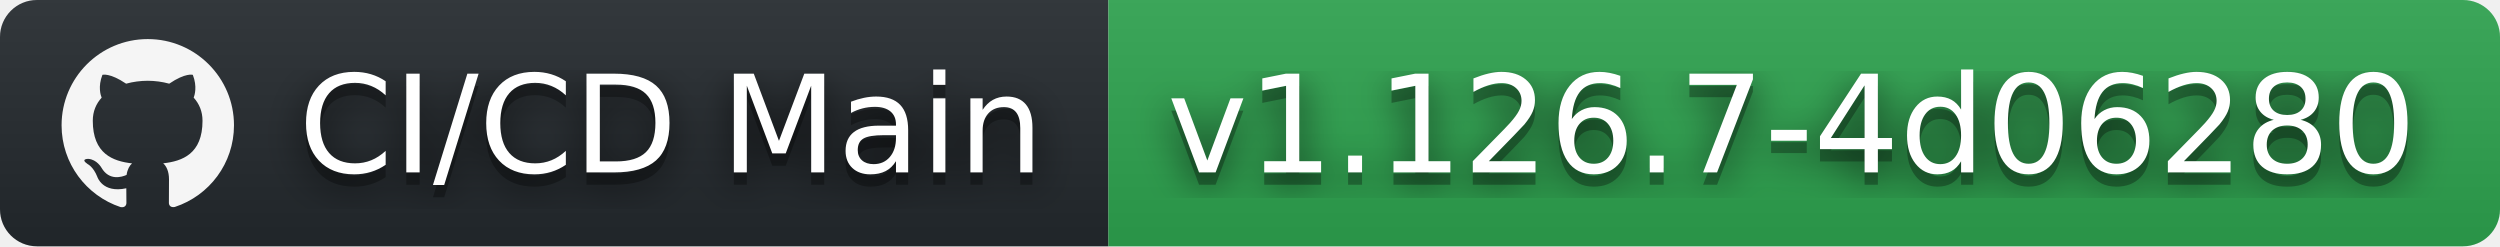
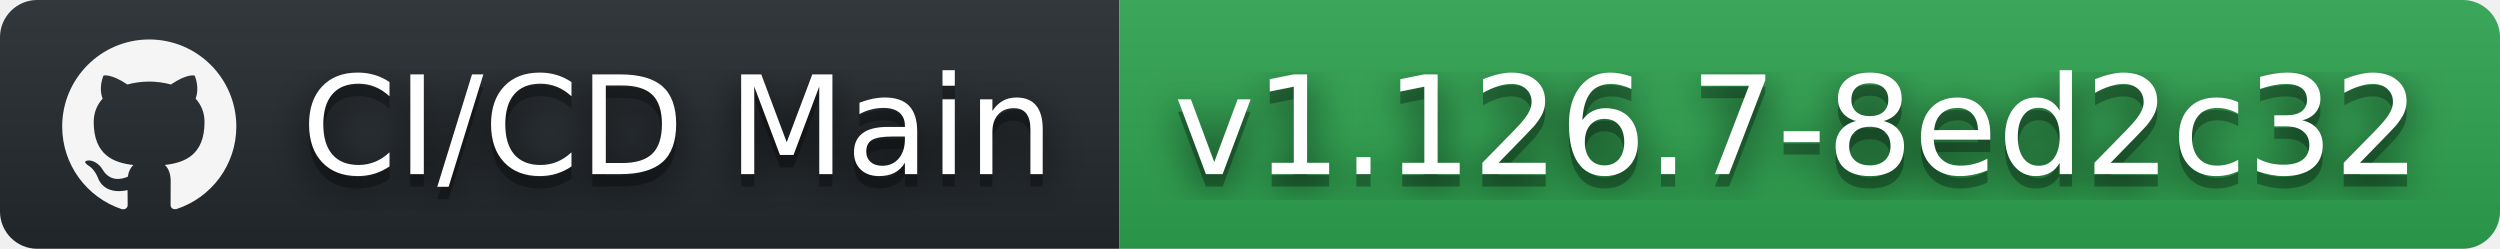
- <svg xmlns="http://www.w3.org/2000/svg" width="203" height="20" role="img" aria-label="CI/CD Main: v1.126.7-4d06280">
+ <svg xmlns="http://www.w3.org/2000/svg" width="201" height="20" role="img" aria-label="CI/CD Main: v1.126.7-8ed2c32">
  <filter id="blur">
    <feGaussianBlur stdDeviation="16" />
  </filter>
  <linearGradient id="s" x2="0" y2="100%">
    <stop offset="0" stop-color="#bbb" stop-opacity=".1" />
    <stop offset="1" stop-opacity=".1" />
  </linearGradient>
  <clipPath id="r">
-     <rect width="203" height="20" rx="3" />
+     <rect width="201" height="20" rx="3" />
  </clipPath>
  <g clip-path="url(#r)">
    <rect width="90" height="20" fill="#24292e" />
-     <rect x="90" width="113" height="20" fill="#2ea44f" />
-     <rect width="203" height="20" fill="url(#s)" />
+     <rect x="90" width="111" height="20" fill="#2ea44f" />
+     <rect width="201" height="20" fill="url(#s)" />
  </g>
  <g fill="#fff" text-anchor="middle" font-family="Verdana,Geneva,DejaVu Sans,sans-serif" text-rendering="geometricPrecision" font-size="110">
    <svg x="5" y="3" width="14" height="14" fill="whitesmoke" role="img" viewBox="0 0 24 24">
      <path d="M12 .297c-6.63 0-12 5.373-12 12 0 5.303 3.438 9.8 8.205 11.385.6.113.82-.258.82-.577 0-.285-.01-1.04-.015-2.04-3.338.724-4.042-1.61-4.042-1.61C4.422 18.07 3.633 17.7 3.633 17.7c-1.087-.744.084-.729.084-.729 1.205.084 1.838 1.236 1.838 1.236 1.07 1.835 2.809 1.305 3.495.998.108-.776.417-1.305.76-1.605-2.665-.3-5.466-1.332-5.466-5.93 0-1.31.465-2.38 1.235-3.22-.135-.303-.54-1.523.105-3.176 0 0 1.005-.322 3.3 1.23.96-.267 1.98-.399 3-.405 1.02.006 2.04.138 3 .405 2.28-1.552 3.285-1.23 3.285-1.23.645 1.653.24 2.873.12 3.176.765.84 1.23 1.91 1.23 3.22 0 4.61-2.805 5.625-5.475 5.92.42.36.81 1.096.81 2.22 0 1.606-.015 2.896-.015 3.286 0 .315.21.69.825.57C20.565 22.092 24 17.592 24 12.297c0-6.627-5.373-12-12-12" />
    </svg>
    <g transform="scale(.1)">
      <g aria-hidden="true" fill="#010101">
        <text x="545" y="150" fill-opacity=".8" filter="url(#blur)" textLength="630">CI/CD Main</text>
        <text x="545" y="150" fill-opacity=".3" textLength="630">CI/CD Main</text>
      </g>
      <text x="545" y="140" textLength="630">CI/CD Main</text>
    </g>
    <g transform="scale(.1)">
      <g aria-hidden="true" fill="#010101">
-         <text x="1455" y="150" fill-opacity=".8" filter="url(#blur)" textLength="1030">v1.126.7-4d06280</text>
-         <text x="1455" y="150" fill-opacity=".3" textLength="1030">v1.126.7-4d06280</text>
+         <text x="1445" y="150" fill-opacity=".8" filter="url(#blur)" textLength="1010">v1.126.7-8ed2c32</text>
+         <text x="1445" y="150" fill-opacity=".3" textLength="1010">v1.126.7-8ed2c32</text>
      </g>
-       <text x="1455" y="140" textLength="1030">v1.126.7-4d06280</text>
+       <text x="1445" y="140" textLength="1010">v1.126.7-8ed2c32</text>
    </g>
  </g>
</svg>
